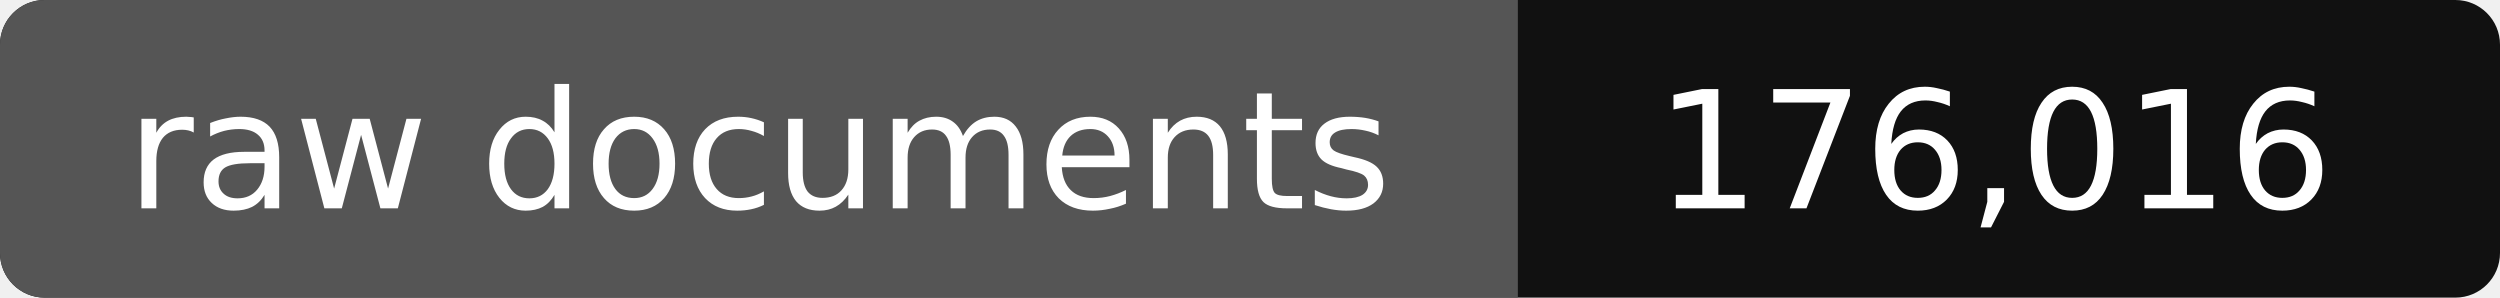
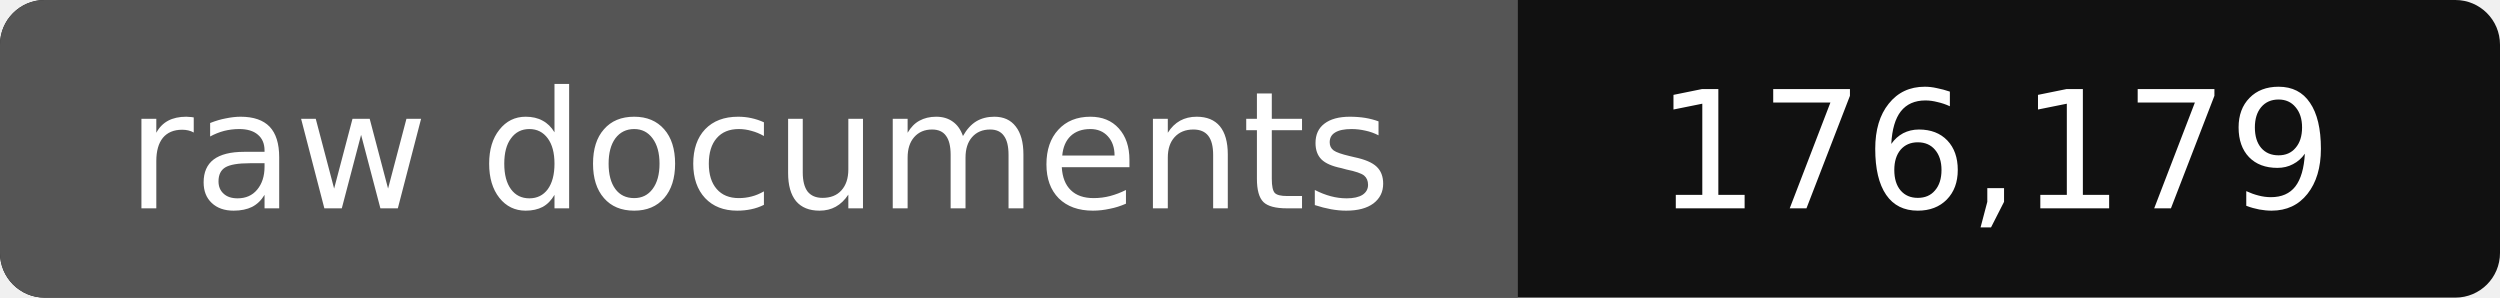
- <svg xmlns="http://www.w3.org/2000/svg" width="168" height="20" role="img" aria-label="raw documents: 176,016">
+ <svg xmlns="http://www.w3.org/2000/svg" width="168" height="20" role="img" aria-label="raw documents: 176,179">
  <rect width="168" height="20" rx="3" fill="#111" />
  <path fill="#555" d="M3 0h99v20H3a3 3 0 0 1-3-3V3a3 3 0 0 1 3-3z" />
  <g fill="#fff" text-anchor="middle" font-family="Verdana,DejaVu Sans,sans-serif" font-size="11">
    <text x="51" y="14">raw documents</text>
-     <text x="134" y="14">176,016</text>
+     <text x="134" y="14">176,179</text>
  </g>
</svg>
